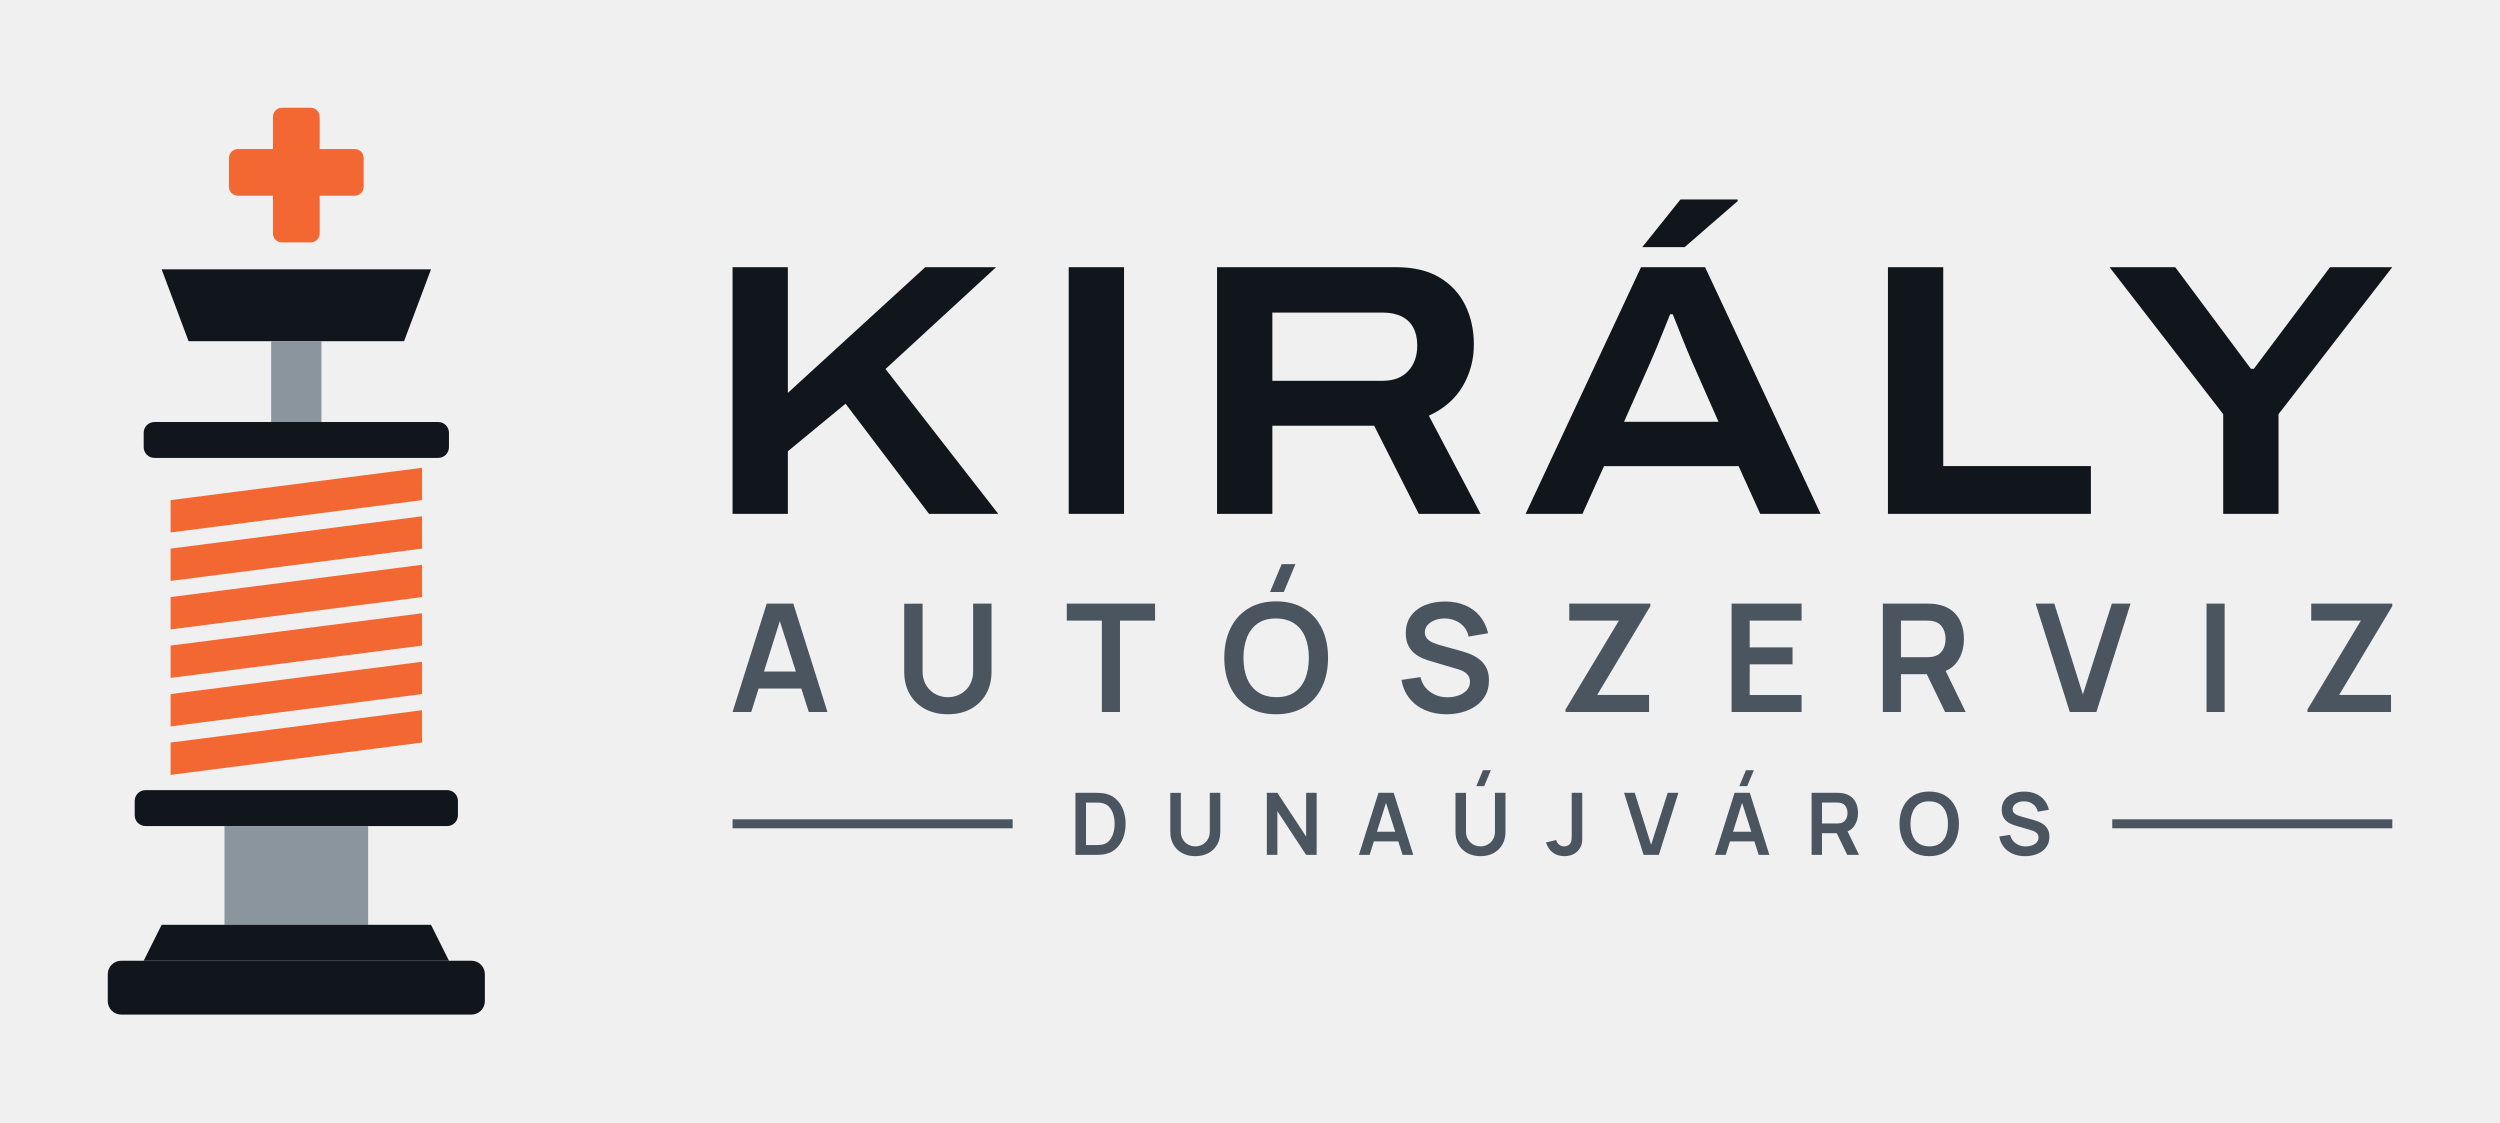
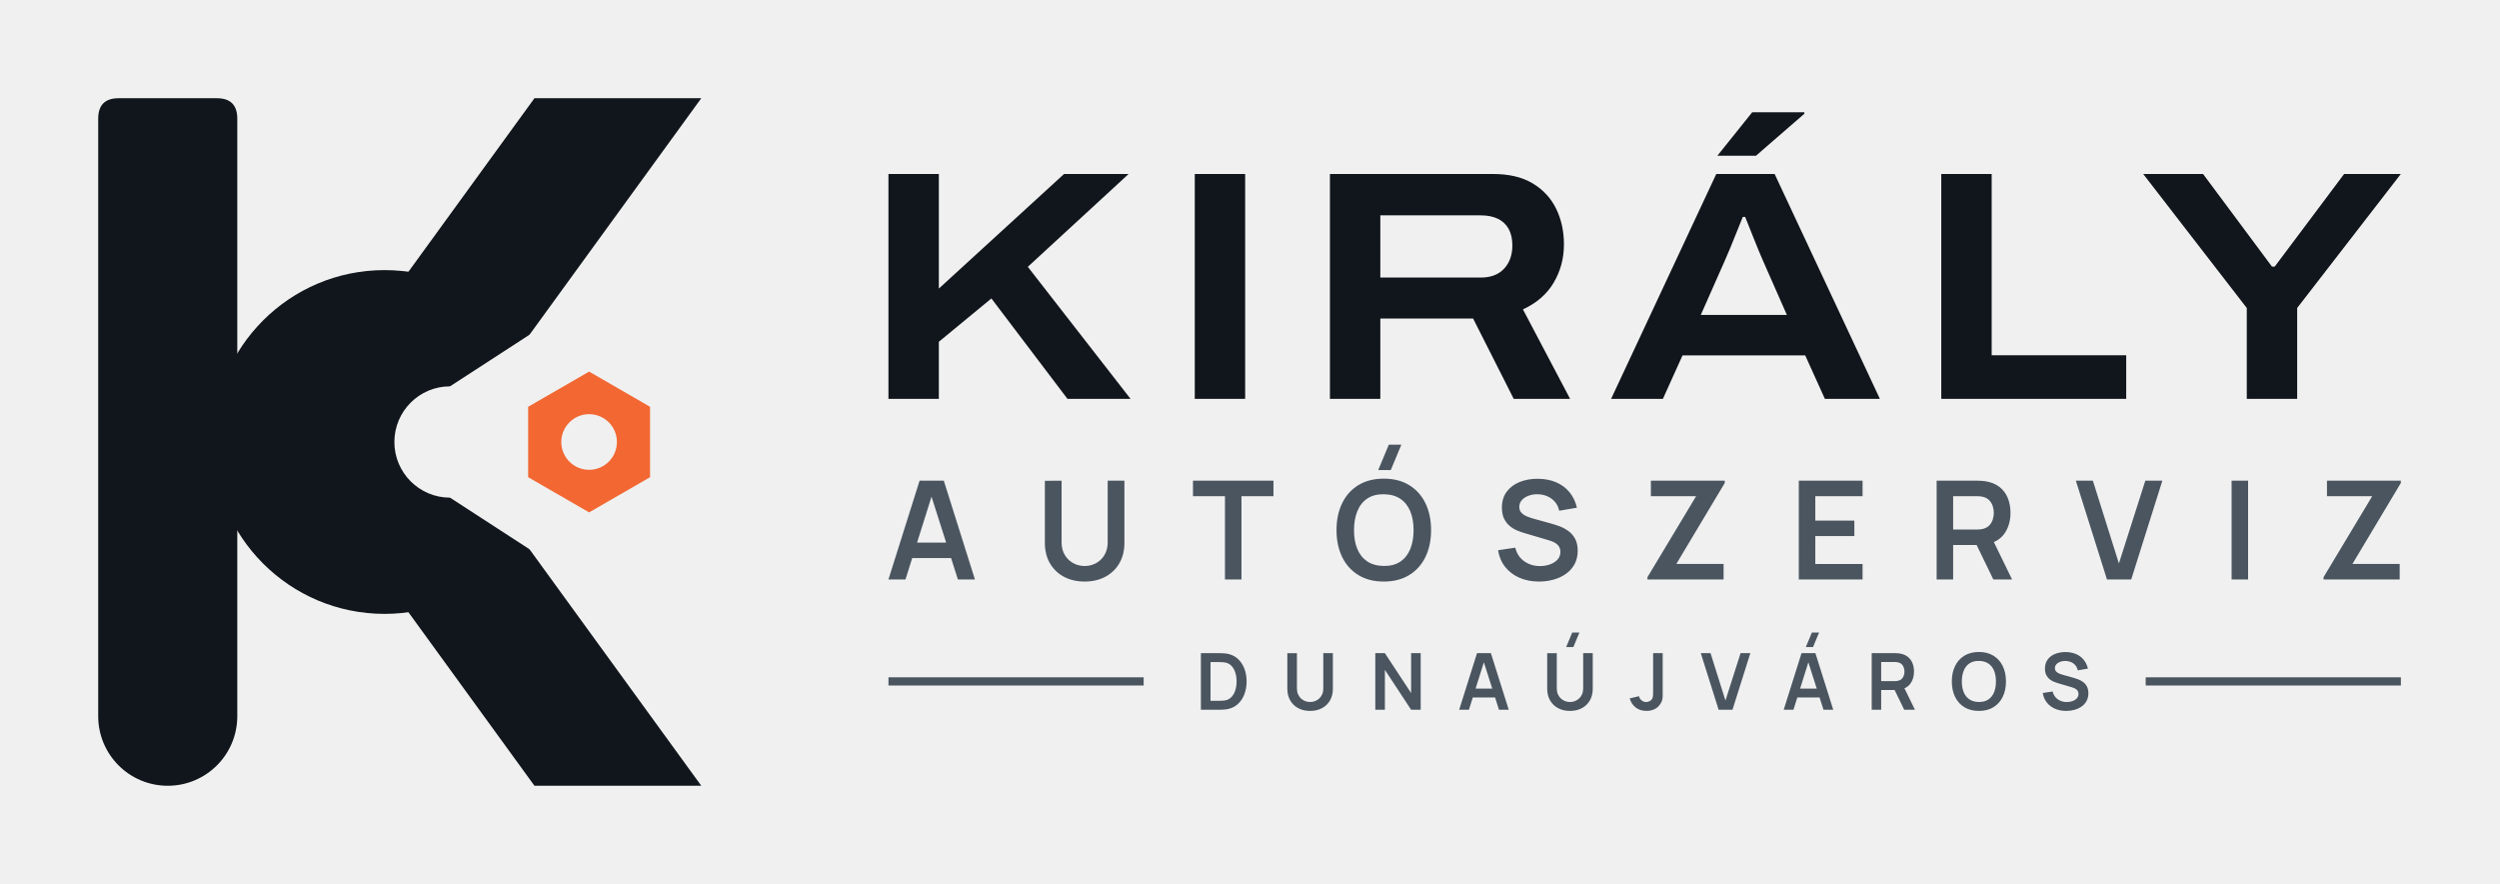
- <svg xmlns="http://www.w3.org/2000/svg" viewBox="7 -12 278.43 125" width="1113.74" height="500" role="img">
-   <rect x="37.4" y="0" width="5.2" height="15" rx="1" fill="#F26732" />
-   <rect x="32.5" y="4.6" width="15" height="5.2" rx="1" fill="#F26732" />
-   <path d="M25 18H55L52 26H28Z" fill="#11161C" />
-   <rect x="37.2" y="26" width="5.6" height="9" fill="#8B959E" />
-   <rect x="23" y="35" width="34" height="4" rx="1.2" fill="#11161C" />
-   <path d="M26 43.7L54 40.1V43.7L26 47.3Z" fill="#F26732" />
-   <path d="M26 49.1L54 45.5V49.1L26 52.7Z" fill="#F26732" />
-   <path d="M26 54.5L54 50.9V54.5L26 58.1Z" fill="#F26732" />
-   <path d="M26 59.9L54 56.3V59.9L26 63.5Z" fill="#F26732" />
-   <path d="M26 65.3L54 61.7V65.3L26 68.9Z" fill="#F26732" />
-   <path d="M26 70.7L54 67.1V70.7L26 74.3Z" fill="#F26732" />
-   <rect x="22" y="76" width="36" height="4" rx="1.2" fill="#11161C" />
-   <path d="M32 80H48V91H32Z" fill="#8B959E" />
-   <path d="M25 91H55L57 95H23Z" fill="#11161C" />
-   <rect x="19" y="95" width="42" height="6" rx="1.5" fill="#11161C" />
-   <path d="M88.585 45.229V17.756H94.745V31.758L110.05 17.756H117.942L105.621 29.099L118.175 45.229H110.465L101.169 32.963L94.745 38.257V45.229ZM126.025 45.229V17.756H132.185V45.229ZM142.545 45.229V17.756H162.454Q165.418 17.756 167.332 18.908Q169.245 20.06 170.196 22.005Q171.147 23.95 171.147 26.373Q171.147 28.899 169.905 31.017Q168.663 33.134 166.135 34.299L171.899 45.229H165.01L160.045 35.416H148.705V45.229ZM148.705 30.411H160.976Q162.818 30.411 163.83 29.327Q164.842 28.244 164.842 26.481Q164.842 25.308 164.4 24.486Q163.957 23.665 163.094 23.239Q162.23 22.812 160.976 22.812H148.705ZM176.912 45.229 189.766 17.756H196.898L209.762 45.229H203.038L200.635 39.917H185.643L183.243 45.229ZM187.873 34.979H198.396L195.435 28.262Q195.251 27.838 194.927 27.064Q194.604 26.29 194.273 25.448Q193.942 24.606 193.665 23.917Q193.387 23.229 193.294 23H193.007Q192.69 23.791 192.274 24.818Q191.858 25.845 191.475 26.788Q191.091 27.73 190.834 28.288ZM189.904 15.523 194.16 10.213H200.523L200.535 10.392L194.625 15.523ZM217.265 45.229V17.756H223.425V39.905H239.869V45.229ZM254.605 45.229V34.127L241.945 17.756H249.262L257.685 29.072H258.021L266.502 17.756H273.434L260.765 34.127V45.229Z" fill="#11161C" />
-   <path d="M88.585 67.299 92.391 55.229H95.352L99.157 67.299H97.076L93.625 56.47H94.072L90.667 67.299ZM90.709 64.681V62.795H97.045V64.681ZM112.565 67.55Q111.126 67.55 110.031 66.964Q108.936 66.378 108.32 65.314Q107.704 64.251 107.704 62.815V55.243L109.749 55.229V62.762Q109.749 63.443 109.979 63.979Q110.21 64.515 110.606 64.888Q111.002 65.262 111.51 65.456Q112.018 65.65 112.565 65.65Q113.127 65.65 113.635 65.453Q114.142 65.255 114.535 64.881Q114.927 64.508 115.154 63.972Q115.381 63.436 115.381 62.762V55.229H117.427V62.815Q117.427 64.249 116.81 65.313Q116.194 66.377 115.099 66.964Q114.004 67.55 112.565 67.55ZM129.717 67.299V57.121H125.808V55.229H135.643V57.121H131.734V67.299ZM149.982 53.93H148.448L149.742 50.829H151.276ZM149.129 67.55Q147.32 67.55 146.026 66.76Q144.733 65.969 144.042 64.552Q143.351 63.136 143.351 61.264Q143.351 59.392 144.042 57.976Q144.733 56.559 146.026 55.768Q147.32 54.978 149.129 54.978Q150.938 54.978 152.231 55.768Q153.525 56.559 154.216 57.976Q154.907 59.392 154.907 61.264Q154.907 63.136 154.216 64.552Q153.525 65.969 152.231 66.76Q150.938 67.55 149.129 67.55ZM149.129 65.645Q150.344 65.659 151.152 65.113Q151.96 64.568 152.365 63.576Q152.769 62.584 152.769 61.264Q152.769 59.944 152.365 58.965Q151.96 57.987 151.152 57.442Q150.344 56.897 149.129 56.883Q147.913 56.869 147.107 57.414Q146.3 57.959 145.896 58.951Q145.491 59.944 145.488 61.264Q145.486 62.584 145.89 63.562Q146.294 64.54 147.104 65.085Q147.913 65.631 149.129 65.645ZM168.094 67.55Q166.772 67.55 165.712 67.089Q164.652 66.628 163.969 65.77Q163.285 64.911 163.095 63.725L165.196 63.41Q165.46 64.483 166.294 65.071Q167.128 65.659 168.219 65.659Q168.863 65.659 169.435 65.456Q170.006 65.254 170.362 64.866Q170.717 64.478 170.717 63.924Q170.717 63.668 170.634 63.456Q170.551 63.245 170.388 63.077Q170.225 62.908 169.97 62.771Q169.716 62.634 169.373 62.53L166.258 61.61Q165.856 61.494 165.389 61.295Q164.923 61.095 164.509 60.75Q164.096 60.405 163.83 59.864Q163.565 59.322 163.565 58.523Q163.565 57.357 164.158 56.567Q164.751 55.777 165.751 55.381Q166.751 54.985 167.979 54.992Q169.217 55.006 170.19 55.421Q171.164 55.835 171.816 56.621Q172.468 57.406 172.737 58.526L170.566 58.898Q170.435 58.262 170.051 57.816Q169.667 57.369 169.118 57.133Q168.57 56.897 167.951 56.883Q167.346 56.869 166.832 57.06Q166.318 57.251 166.003 57.601Q165.688 57.952 165.688 58.423Q165.688 58.871 165.956 59.149Q166.223 59.427 166.624 59.593Q167.025 59.758 167.432 59.867L169.594 60.468Q170.038 60.588 170.59 60.789Q171.142 60.99 171.653 61.35Q172.164 61.71 172.497 62.297Q172.829 62.884 172.829 63.784Q172.829 64.724 172.442 65.433Q172.054 66.142 171.389 66.611Q170.724 67.079 169.873 67.315Q169.021 67.55 168.094 67.55ZM181.353 67.299V67.019L187.302 57.121H181.773V55.229H190.8V55.514L184.885 65.396H190.66V67.299ZM199.852 67.299V55.229H207.647V57.121H201.869V60.102H206.641V61.993H201.869V65.407H207.647V67.299ZM216.699 67.299V55.229H221.686Q221.862 55.229 222.141 55.242Q222.419 55.254 222.653 55.296Q223.699 55.458 224.382 55.995Q225.065 56.533 225.396 57.347Q225.726 58.161 225.726 59.157Q225.726 60.637 224.98 61.696Q224.234 62.756 222.692 63.01L221.831 63.086H218.716V67.299ZM223.631 67.299 221.25 62.387 223.307 61.935 225.922 67.299ZM218.716 61.194H221.602Q221.773 61.194 221.98 61.177Q222.188 61.161 222.368 61.113Q222.868 60.986 223.156 60.668Q223.445 60.35 223.566 59.947Q223.687 59.543 223.687 59.157Q223.687 58.772 223.566 58.368Q223.445 57.964 223.156 57.647Q222.868 57.329 222.368 57.202Q222.188 57.153 221.98 57.137Q221.773 57.121 221.602 57.121H218.716ZM237.519 67.299 233.714 55.229H235.795L238.977 65.34L242.204 55.229H244.286L240.481 67.299ZM252.749 67.299V55.229H254.766V67.299ZM263.988 67.299V67.019L269.937 57.121H264.407V55.229H273.434V55.514L267.52 65.396H273.295V67.299Z" fill="#4A5560" />
-   <path d="M126.775 83.211V76.299H128.976Q129.065 76.299 129.323 76.304Q129.58 76.308 129.818 76.339Q130.641 76.441 131.209 76.92Q131.776 77.4 132.069 78.138Q132.362 78.876 132.362 79.755Q132.362 80.635 132.069 81.373Q131.776 82.111 131.209 82.59Q130.641 83.068 129.818 83.171Q129.581 83.2 129.322 83.206Q129.063 83.211 128.976 83.211ZM127.951 82.12H128.976Q129.123 82.12 129.345 82.111Q129.568 82.103 129.743 82.07Q130.232 81.975 130.539 81.63Q130.847 81.286 130.992 80.792Q131.138 80.298 131.138 79.755Q131.138 79.192 130.988 78.698Q130.839 78.204 130.529 77.867Q130.22 77.531 129.743 77.44Q129.568 77.403 129.344 77.396Q129.12 77.39 128.976 77.39H127.951ZM140.123 83.355Q139.299 83.355 138.672 83.019Q138.045 82.684 137.692 82.074Q137.339 81.465 137.339 80.643V76.307L138.511 76.299V80.612Q138.511 81.003 138.643 81.31Q138.775 81.616 139.001 81.83Q139.228 82.044 139.519 82.156Q139.81 82.267 140.123 82.267Q140.445 82.267 140.736 82.154Q141.027 82.04 141.251 81.826Q141.476 81.612 141.606 81.306Q141.736 80.999 141.736 80.612V76.299H142.907V80.643Q142.907 81.464 142.555 82.074Q142.202 82.683 141.575 83.019Q140.947 83.355 140.123 83.355ZM148.091 83.211V76.299H149.263L152.467 81.171V76.299H153.639V83.211H152.467L149.263 78.337V83.211ZM158.344 83.211 160.523 76.299H162.219L164.399 83.211H163.207L161.231 77.009H161.487L159.536 83.211ZM159.56 81.712V80.632H163.189V81.712ZM172.298 75.555H171.419L172.16 73.779H173.039ZM171.885 83.355Q171.061 83.355 170.434 83.019Q169.807 82.684 169.454 82.074Q169.101 81.465 169.101 80.643V76.307L170.272 76.299V80.612Q170.272 81.003 170.404 81.31Q170.536 81.616 170.763 81.83Q170.99 82.044 171.281 82.156Q171.571 82.267 171.885 82.267Q172.207 82.267 172.497 82.154Q172.788 82.04 173.013 81.826Q173.238 81.612 173.368 81.306Q173.498 80.999 173.498 80.612V76.299H174.669V80.643Q174.669 81.464 174.316 82.074Q173.963 82.683 173.336 83.019Q172.709 83.355 171.885 83.355ZM181.235 83.353Q180.443 83.353 179.918 82.94Q179.393 82.528 179.181 81.827L180.322 81.555Q180.376 81.848 180.631 82.059Q180.887 82.27 181.191 82.27Q181.395 82.27 181.621 82.162Q181.847 82.054 181.954 81.814Q182.023 81.658 182.035 81.446Q182.047 81.234 182.047 80.952V76.299H183.218V80.952Q183.218 81.272 183.215 81.514Q183.212 81.756 183.167 81.969Q183.121 82.182 182.989 82.409Q182.707 82.9 182.249 83.127Q181.791 83.353 181.235 83.353ZM190.053 83.211 187.874 76.299H189.066L190.888 82.089L192.736 76.299H193.928L191.749 83.211ZM201.591 75.555H200.712L201.453 73.779H202.331ZM198.007 83.211 200.186 76.299H201.882L204.061 83.211H202.869L200.893 77.009H201.149L199.199 83.211ZM199.223 81.712V80.632H202.851V81.712ZM208.763 83.211V76.299H211.619Q211.72 76.299 211.88 76.306Q212.039 76.313 212.173 76.337Q212.772 76.43 213.163 76.738Q213.555 77.045 213.744 77.512Q213.933 77.978 213.933 78.548Q213.933 79.396 213.506 80.002Q213.079 80.609 212.195 80.755L211.703 80.798H209.919V83.211ZM212.733 83.211 211.37 80.398 212.547 80.139 214.045 83.211ZM209.919 79.715H211.571Q211.669 79.715 211.788 79.705Q211.907 79.696 212.01 79.668Q212.296 79.596 212.461 79.414Q212.627 79.232 212.696 79Q212.765 78.769 212.765 78.548Q212.765 78.328 212.696 78.096Q212.627 77.865 212.461 77.683Q212.296 77.501 212.01 77.428Q211.907 77.4 211.788 77.391Q211.669 77.382 211.571 77.382H209.919ZM221.864 83.355Q220.828 83.355 220.087 82.902Q219.347 82.449 218.951 81.638Q218.555 80.827 218.555 79.755Q218.555 78.683 218.951 77.872Q219.347 77.06 220.087 76.608Q220.828 76.155 221.864 76.155Q222.9 76.155 223.641 76.608Q224.382 77.06 224.777 77.872Q225.173 78.683 225.173 79.755Q225.173 80.827 224.777 81.638Q224.382 82.449 223.641 82.902Q222.9 83.355 221.864 83.355ZM221.864 82.264Q222.56 82.272 223.023 81.959Q223.486 81.647 223.717 81.079Q223.949 80.511 223.949 79.755Q223.949 78.999 223.717 78.438Q223.486 77.878 223.023 77.566Q222.56 77.254 221.864 77.246Q221.168 77.238 220.706 77.55Q220.244 77.862 220.013 78.43Q219.781 78.999 219.779 79.755Q219.778 80.511 220.009 81.071Q220.241 81.631 220.705 81.943Q221.168 82.256 221.864 82.264ZM232.533 83.355Q231.776 83.355 231.169 83.091Q230.562 82.827 230.171 82.335Q229.779 81.844 229.671 81.164L230.874 80.984Q231.025 81.598 231.503 81.935Q231.98 82.272 232.605 82.272Q232.974 82.272 233.301 82.156Q233.628 82.04 233.832 81.818Q234.035 81.596 234.035 81.278Q234.035 81.132 233.988 81.01Q233.94 80.889 233.847 80.793Q233.754 80.696 233.608 80.618Q233.462 80.54 233.266 80.48L231.482 79.953Q231.251 79.887 230.984 79.772Q230.717 79.658 230.48 79.46Q230.243 79.263 230.091 78.953Q229.939 78.643 229.939 78.185Q229.939 77.517 230.279 77.065Q230.619 76.612 231.191 76.386Q231.764 76.159 232.467 76.163Q233.176 76.171 233.734 76.408Q234.291 76.646 234.665 77.096Q235.038 77.545 235.192 78.187L233.949 78.4Q233.874 78.036 233.654 77.78Q233.434 77.524 233.12 77.389Q232.806 77.254 232.451 77.246Q232.105 77.238 231.811 77.347Q231.516 77.456 231.336 77.657Q231.155 77.858 231.155 78.128Q231.155 78.384 231.309 78.544Q231.462 78.703 231.691 78.798Q231.921 78.892 232.154 78.955L233.392 79.299Q233.647 79.368 233.963 79.483Q234.279 79.598 234.571 79.804Q234.864 80.01 235.055 80.346Q235.245 80.683 235.245 81.198Q235.245 81.736 235.023 82.142Q234.801 82.548 234.42 82.817Q234.039 83.085 233.552 83.22Q233.064 83.355 232.533 83.355Z" fill="#4A5560" />
-   <rect x="88.59" y="79.25" width="31.19" height="1" fill="#4A5560" />
-   <rect x="242.25" y="79.25" width="31.19" height="1" fill="#4A5560" />
+ <svg xmlns="http://www.w3.org/2000/svg" viewBox="0 -4 305.43 108" width="1221.74" height="432" role="img">
+   <defs>
+     <mask id="m1" maskUnits="userSpaceOnUse" x="0" y="0" width="100" height="100">
+       <rect width="100" height="100" fill="#000" />
+       <path d="M14.5 8H26.5Q29 8 29 10.5V83.5A8.5 8.5 0 0 1 12 83.5V10.5Q12 8 14.5 8Z" fill="#fff" />
+       <circle cx="47" cy="50" r="21" fill="#fff" />
+       <path d="M38.33 45.15 L65.32 8 L85.71 8 L51.67 54.85Z" fill="#fff" />
+       <path d="M38.33 54.85 L65.32 92 L85.71 92 L51.67 45.15Z" fill="#fff" />
+       <circle cx="55" cy="50" r="6.8" fill="#000" />
+       <path d="M55 43.2 L100 14 L100 86 L55 56.8Z" fill="#000" />
+     </mask>
+   </defs>
+   <rect width="100" height="100" fill="#11161C" mask="url(#m1)" />
+   <path d="M79.45 54.3 L72 58.6 L64.55 54.3 L64.55 45.7 L72 41.4 L79.45 45.7Z M68.6 50a3.4 3.4 0 1 0 6.8 0a3.4 3.4 0 1 0 -6.8 0Z" fill="#F26732" fill-rule="evenodd" />
+   <path d="M108.585 44.729V17.256H114.745V31.258L130.05 17.256H137.942L125.621 28.599L138.175 44.729H130.465L121.169 32.463L114.745 37.757V44.729ZM146.025 44.729V17.256H152.185V44.729ZM162.545 44.729V17.256H182.454Q185.418 17.256 187.332 18.408Q189.245 19.56 190.196 21.505Q191.147 23.45 191.147 25.873Q191.147 28.399 189.905 30.517Q188.663 32.634 186.135 33.799L191.899 44.729H185.01L180.045 34.916H168.705V44.729ZM168.705 29.911H180.976Q182.818 29.911 183.83 28.827Q184.842 27.744 184.842 25.981Q184.842 24.808 184.4 23.986Q183.957 23.165 183.094 22.739Q182.23 22.312 180.976 22.312H168.705ZM196.912 44.729 209.766 17.256H216.898L229.762 44.729H223.038L220.635 39.417H205.643L203.243 44.729ZM207.873 34.479H218.396L215.435 27.762Q215.251 27.338 214.927 26.564Q214.604 25.79 214.273 24.948Q213.942 24.106 213.665 23.417Q213.387 22.729 213.294 22.5H213.007Q212.69 23.291 212.274 24.318Q211.858 25.345 211.475 26.288Q211.091 27.23 210.834 27.788ZM209.904 15.023 214.16 9.713H220.523L220.535 9.892L214.625 15.023ZM237.265 44.729V17.256H243.425V39.405H259.869V44.729ZM274.605 44.729V33.627L261.945 17.256H269.262L277.685 28.572H278.021L286.502 17.256H293.434L280.765 33.627V44.729Z" fill="#11161C" />
+   <path d="M108.585 66.799 112.391 54.729H115.352L119.157 66.799H117.076L113.625 55.97H114.072L110.667 66.799ZM110.709 64.181V62.295H117.045V64.181ZM132.565 67.05Q131.126 67.05 130.031 66.464Q128.936 65.878 128.32 64.814Q127.704 63.751 127.704 62.315V54.743L129.749 54.729V62.262Q129.749 62.943 129.979 63.479Q130.21 64.015 130.606 64.388Q131.002 64.762 131.51 64.956Q132.018 65.15 132.565 65.15Q133.127 65.15 133.635 64.953Q134.142 64.755 134.535 64.381Q134.927 64.008 135.154 63.472Q135.381 62.936 135.381 62.262V54.729H137.427V62.315Q137.427 63.749 136.81 64.813Q136.194 65.877 135.099 66.464Q134.004 67.05 132.565 67.05ZM149.717 66.799V56.621H145.808V54.729H155.643V56.621H151.734V66.799ZM169.982 53.43H168.448L169.742 50.329H171.276ZM169.129 67.05Q167.32 67.05 166.026 66.26Q164.733 65.469 164.042 64.052Q163.351 62.636 163.351 60.764Q163.351 58.892 164.042 57.476Q164.733 56.059 166.026 55.268Q167.32 54.478 169.129 54.478Q170.938 54.478 172.231 55.268Q173.525 56.059 174.216 57.476Q174.907 58.892 174.907 60.764Q174.907 62.636 174.216 64.052Q173.525 65.469 172.231 66.26Q170.938 67.05 169.129 67.05ZM169.129 65.145Q170.344 65.159 171.152 64.613Q171.96 64.068 172.365 63.076Q172.769 62.084 172.769 60.764Q172.769 59.444 172.365 58.465Q171.96 57.487 171.152 56.942Q170.344 56.397 169.129 56.383Q167.913 56.369 167.107 56.914Q166.3 57.459 165.896 58.451Q165.491 59.444 165.488 60.764Q165.486 62.084 165.89 63.062Q166.294 64.04 167.104 64.585Q167.913 65.131 169.129 65.145ZM188.094 67.05Q186.772 67.05 185.712 66.589Q184.652 66.128 183.969 65.27Q183.285 64.411 183.095 63.225L185.196 62.91Q185.46 63.983 186.294 64.571Q187.128 65.159 188.219 65.159Q188.863 65.159 189.435 64.956Q190.006 64.754 190.362 64.366Q190.717 63.978 190.717 63.424Q190.717 63.168 190.634 62.956Q190.551 62.745 190.388 62.577Q190.225 62.408 189.97 62.271Q189.716 62.134 189.373 62.03L186.258 61.11Q185.856 60.994 185.389 60.795Q184.923 60.595 184.509 60.25Q184.096 59.905 183.83 59.364Q183.565 58.822 183.565 58.023Q183.565 56.857 184.158 56.067Q184.751 55.277 185.751 54.881Q186.751 54.485 187.979 54.492Q189.217 54.506 190.19 54.921Q191.164 55.335 191.816 56.121Q192.468 56.906 192.737 58.026L190.566 58.398Q190.435 57.762 190.051 57.316Q189.667 56.869 189.118 56.633Q188.57 56.397 187.951 56.383Q187.346 56.369 186.832 56.56Q186.318 56.751 186.003 57.101Q185.688 57.452 185.688 57.923Q185.688 58.371 185.956 58.649Q186.223 58.927 186.624 59.093Q187.025 59.258 187.432 59.367L189.594 59.968Q190.038 60.088 190.59 60.289Q191.142 60.49 191.653 60.85Q192.164 61.21 192.497 61.797Q192.829 62.384 192.829 63.284Q192.829 64.224 192.442 64.933Q192.054 65.642 191.389 66.111Q190.724 66.579 189.873 66.815Q189.021 67.05 188.094 67.05ZM201.353 66.799V66.519L207.302 56.621H201.773V54.729H210.8V55.014L204.885 64.896H210.66V66.799ZM219.852 66.799V54.729H227.647V56.621H221.869V59.602H226.641V61.493H221.869V64.907H227.647V66.799ZM236.699 66.799V54.729H241.686Q241.862 54.729 242.141 54.742Q242.419 54.754 242.653 54.796Q243.699 54.958 244.382 55.495Q245.065 56.033 245.396 56.847Q245.726 57.661 245.726 58.657Q245.726 60.137 244.98 61.196Q244.234 62.256 242.692 62.51L241.831 62.586H238.716V66.799ZM243.631 66.799 241.25 61.887 243.307 61.435 245.922 66.799ZM238.716 60.694H241.602Q241.773 60.694 241.98 60.677Q242.188 60.661 242.368 60.613Q242.868 60.486 243.156 60.168Q243.445 59.85 243.566 59.447Q243.687 59.043 243.687 58.657Q243.687 58.272 243.566 57.868Q243.445 57.464 243.156 57.147Q242.868 56.829 242.368 56.702Q242.188 56.653 241.98 56.637Q241.773 56.621 241.602 56.621H238.716ZM257.519 66.799 253.714 54.729H255.795L258.977 64.84L262.204 54.729H264.286L260.481 66.799ZM272.749 66.799V54.729H274.766V66.799ZM283.988 66.799V66.519L289.937 56.621H284.407V54.729H293.434V55.014L287.52 64.896H293.295V66.799Z" fill="#4A5560" />
+   <path d="M146.775 82.711V75.799H148.976Q149.065 75.799 149.323 75.804Q149.58 75.808 149.818 75.839Q150.641 75.941 151.209 76.42Q151.776 76.9 152.069 77.638Q152.362 78.376 152.362 79.255Q152.362 80.135 152.069 80.873Q151.776 81.611 151.209 82.09Q150.641 82.568 149.818 82.671Q149.581 82.7 149.322 82.706Q149.063 82.711 148.976 82.711ZM147.951 81.62H148.976Q149.123 81.62 149.345 81.611Q149.568 81.603 149.743 81.57Q150.232 81.475 150.539 81.13Q150.847 80.786 150.992 80.292Q151.138 79.798 151.138 79.255Q151.138 78.692 150.988 78.198Q150.839 77.704 150.529 77.367Q150.22 77.031 149.743 76.94Q149.568 76.903 149.344 76.896Q149.12 76.89 148.976 76.89H147.951ZM160.123 82.855Q159.299 82.855 158.672 82.519Q158.045 82.184 157.692 81.574Q157.339 80.965 157.339 80.143V75.807L158.511 75.799V80.112Q158.511 80.503 158.643 80.81Q158.775 81.116 159.001 81.33Q159.228 81.544 159.519 81.656Q159.81 81.767 160.123 81.767Q160.445 81.767 160.736 81.654Q161.027 81.54 161.251 81.326Q161.476 81.112 161.606 80.806Q161.736 80.499 161.736 80.112V75.799H162.907V80.143Q162.907 80.964 162.555 81.574Q162.202 82.183 161.575 82.519Q160.947 82.855 160.123 82.855ZM168.091 82.711V75.799H169.263L172.467 80.671V75.799H173.639V82.711H172.467L169.263 77.837V82.711ZM178.344 82.711 180.523 75.799H182.219L184.399 82.711H183.207L181.231 76.509H181.487L179.536 82.711ZM179.56 81.212V80.132H183.189V81.212ZM192.298 75.055H191.419L192.16 73.279H193.039ZM191.885 82.855Q191.061 82.855 190.434 82.519Q189.807 82.184 189.454 81.574Q189.101 80.965 189.101 80.143V75.807L190.272 75.799V80.112Q190.272 80.503 190.404 80.81Q190.536 81.116 190.763 81.33Q190.99 81.544 191.281 81.656Q191.571 81.767 191.885 81.767Q192.207 81.767 192.497 81.654Q192.788 81.54 193.013 81.326Q193.238 81.112 193.368 80.806Q193.498 80.499 193.498 80.112V75.799H194.669V80.143Q194.669 80.964 194.316 81.574Q193.963 82.183 193.336 82.519Q192.709 82.855 191.885 82.855ZM201.235 82.853Q200.443 82.853 199.918 82.44Q199.393 82.028 199.181 81.327L200.322 81.055Q200.376 81.348 200.631 81.559Q200.887 81.77 201.191 81.77Q201.395 81.77 201.621 81.662Q201.847 81.554 201.954 81.314Q202.023 81.158 202.035 80.946Q202.047 80.734 202.047 80.452V75.799H203.218V80.452Q203.218 80.772 203.215 81.014Q203.212 81.256 203.167 81.469Q203.121 81.682 202.989 81.909Q202.707 82.4 202.249 82.627Q201.791 82.853 201.235 82.853ZM210.053 82.711 207.874 75.799H209.066L210.888 81.589L212.736 75.799H213.928L211.749 82.711ZM221.591 75.055H220.712L221.453 73.279H222.331ZM218.007 82.711 220.186 75.799H221.882L224.061 82.711H222.869L220.893 76.509H221.149L219.199 82.711ZM219.223 81.212V80.132H222.851V81.212ZM228.763 82.711V75.799H231.619Q231.72 75.799 231.88 75.806Q232.039 75.813 232.173 75.837Q232.772 75.93 233.163 76.238Q233.555 76.545 233.744 77.012Q233.933 77.478 233.933 78.048Q233.933 78.896 233.506 79.502Q233.079 80.109 232.195 80.255L231.703 80.298H229.919V82.711ZM232.733 82.711 231.37 79.898 232.547 79.639 234.045 82.711ZM229.919 79.215H231.571Q231.669 79.215 231.788 79.205Q231.907 79.196 232.01 79.168Q232.296 79.096 232.461 78.914Q232.627 78.732 232.696 78.5Q232.765 78.269 232.765 78.048Q232.765 77.828 232.696 77.596Q232.627 77.365 232.461 77.183Q232.296 77.001 232.01 76.928Q231.907 76.9 231.788 76.891Q231.669 76.882 231.571 76.882H229.919ZM241.864 82.855Q240.828 82.855 240.087 82.402Q239.347 81.949 238.951 81.138Q238.555 80.327 238.555 79.255Q238.555 78.183 238.951 77.372Q239.347 76.56 240.087 76.108Q240.828 75.655 241.864 75.655Q242.9 75.655 243.641 76.108Q244.382 76.56 244.777 77.372Q245.173 78.183 245.173 79.255Q245.173 80.327 244.777 81.138Q244.382 81.949 243.641 82.402Q242.9 82.855 241.864 82.855ZM241.864 81.764Q242.56 81.772 243.023 81.459Q243.486 81.147 243.717 80.579Q243.949 80.011 243.949 79.255Q243.949 78.499 243.717 77.938Q243.486 77.378 243.023 77.066Q242.56 76.754 241.864 76.746Q241.168 76.738 240.706 77.05Q240.244 77.362 240.013 77.93Q239.781 78.499 239.779 79.255Q239.778 80.011 240.009 80.571Q240.241 81.131 240.705 81.443Q241.168 81.756 241.864 81.764ZM252.533 82.855Q251.776 82.855 251.169 82.591Q250.562 82.327 250.171 81.835Q249.779 81.344 249.671 80.664L250.874 80.484Q251.025 81.098 251.503 81.435Q251.98 81.772 252.605 81.772Q252.974 81.772 253.301 81.656Q253.628 81.54 253.832 81.318Q254.035 81.096 254.035 80.778Q254.035 80.632 253.988 80.51Q253.94 80.389 253.847 80.293Q253.754 80.196 253.608 80.118Q253.462 80.04 253.266 79.98L251.482 79.453Q251.251 79.387 250.984 79.272Q250.717 79.158 250.48 78.96Q250.243 78.763 250.091 78.453Q249.939 78.143 249.939 77.685Q249.939 77.017 250.279 76.565Q250.619 76.112 251.191 75.886Q251.764 75.659 252.467 75.663Q253.176 75.671 253.734 75.908Q254.291 76.146 254.665 76.596Q255.038 77.045 255.192 77.687L253.949 77.9Q253.874 77.536 253.654 77.28Q253.434 77.024 253.12 76.889Q252.806 76.754 252.451 76.746Q252.105 76.738 251.811 76.847Q251.516 76.956 251.336 77.157Q251.155 77.358 251.155 77.628Q251.155 77.884 251.309 78.044Q251.462 78.203 251.691 78.298Q251.921 78.392 252.154 78.455L253.392 78.799Q253.647 78.868 253.963 78.983Q254.279 79.098 254.571 79.304Q254.864 79.51 255.055 79.846Q255.245 80.183 255.245 80.698Q255.245 81.236 255.023 81.642Q254.801 82.048 254.42 82.317Q254.039 82.585 253.552 82.72Q253.064 82.855 252.533 82.855Z" fill="#4A5560" />
+   <rect x="108.59" y="78.75" width="31.19" height="1" fill="#4A5560" />
+   <rect x="262.25" y="78.75" width="31.19" height="1" fill="#4A5560" />
</svg>
